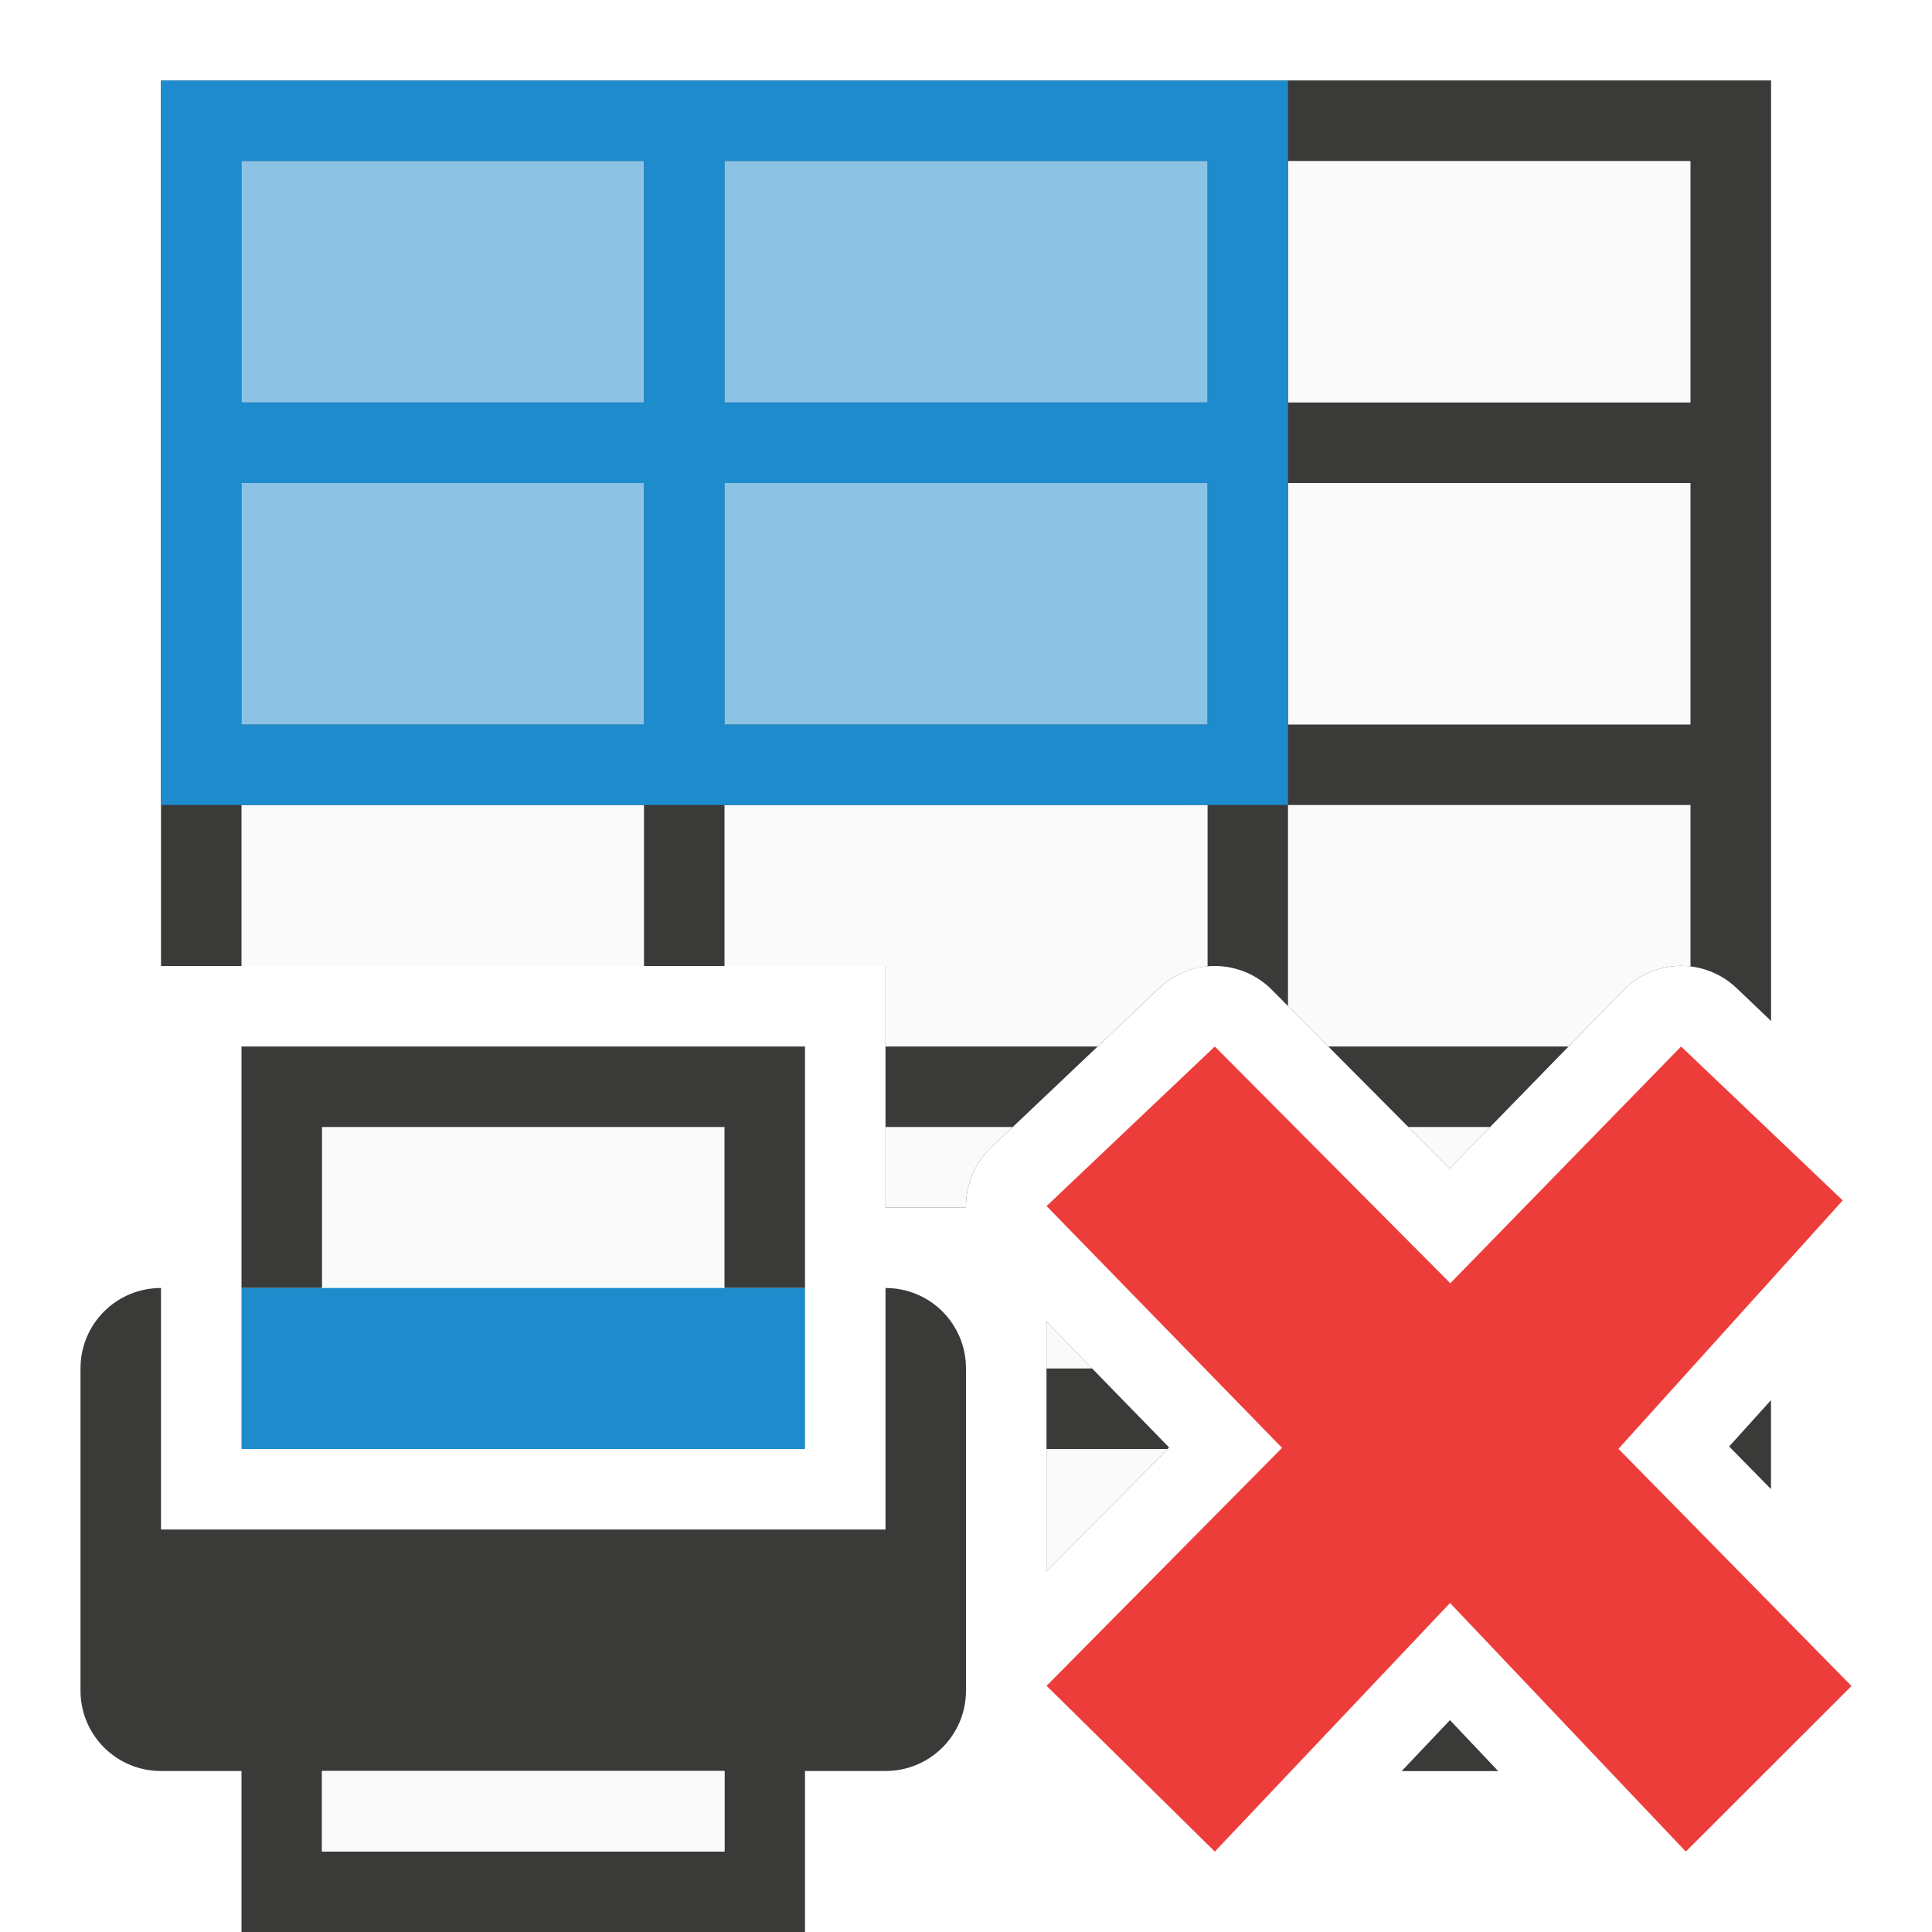
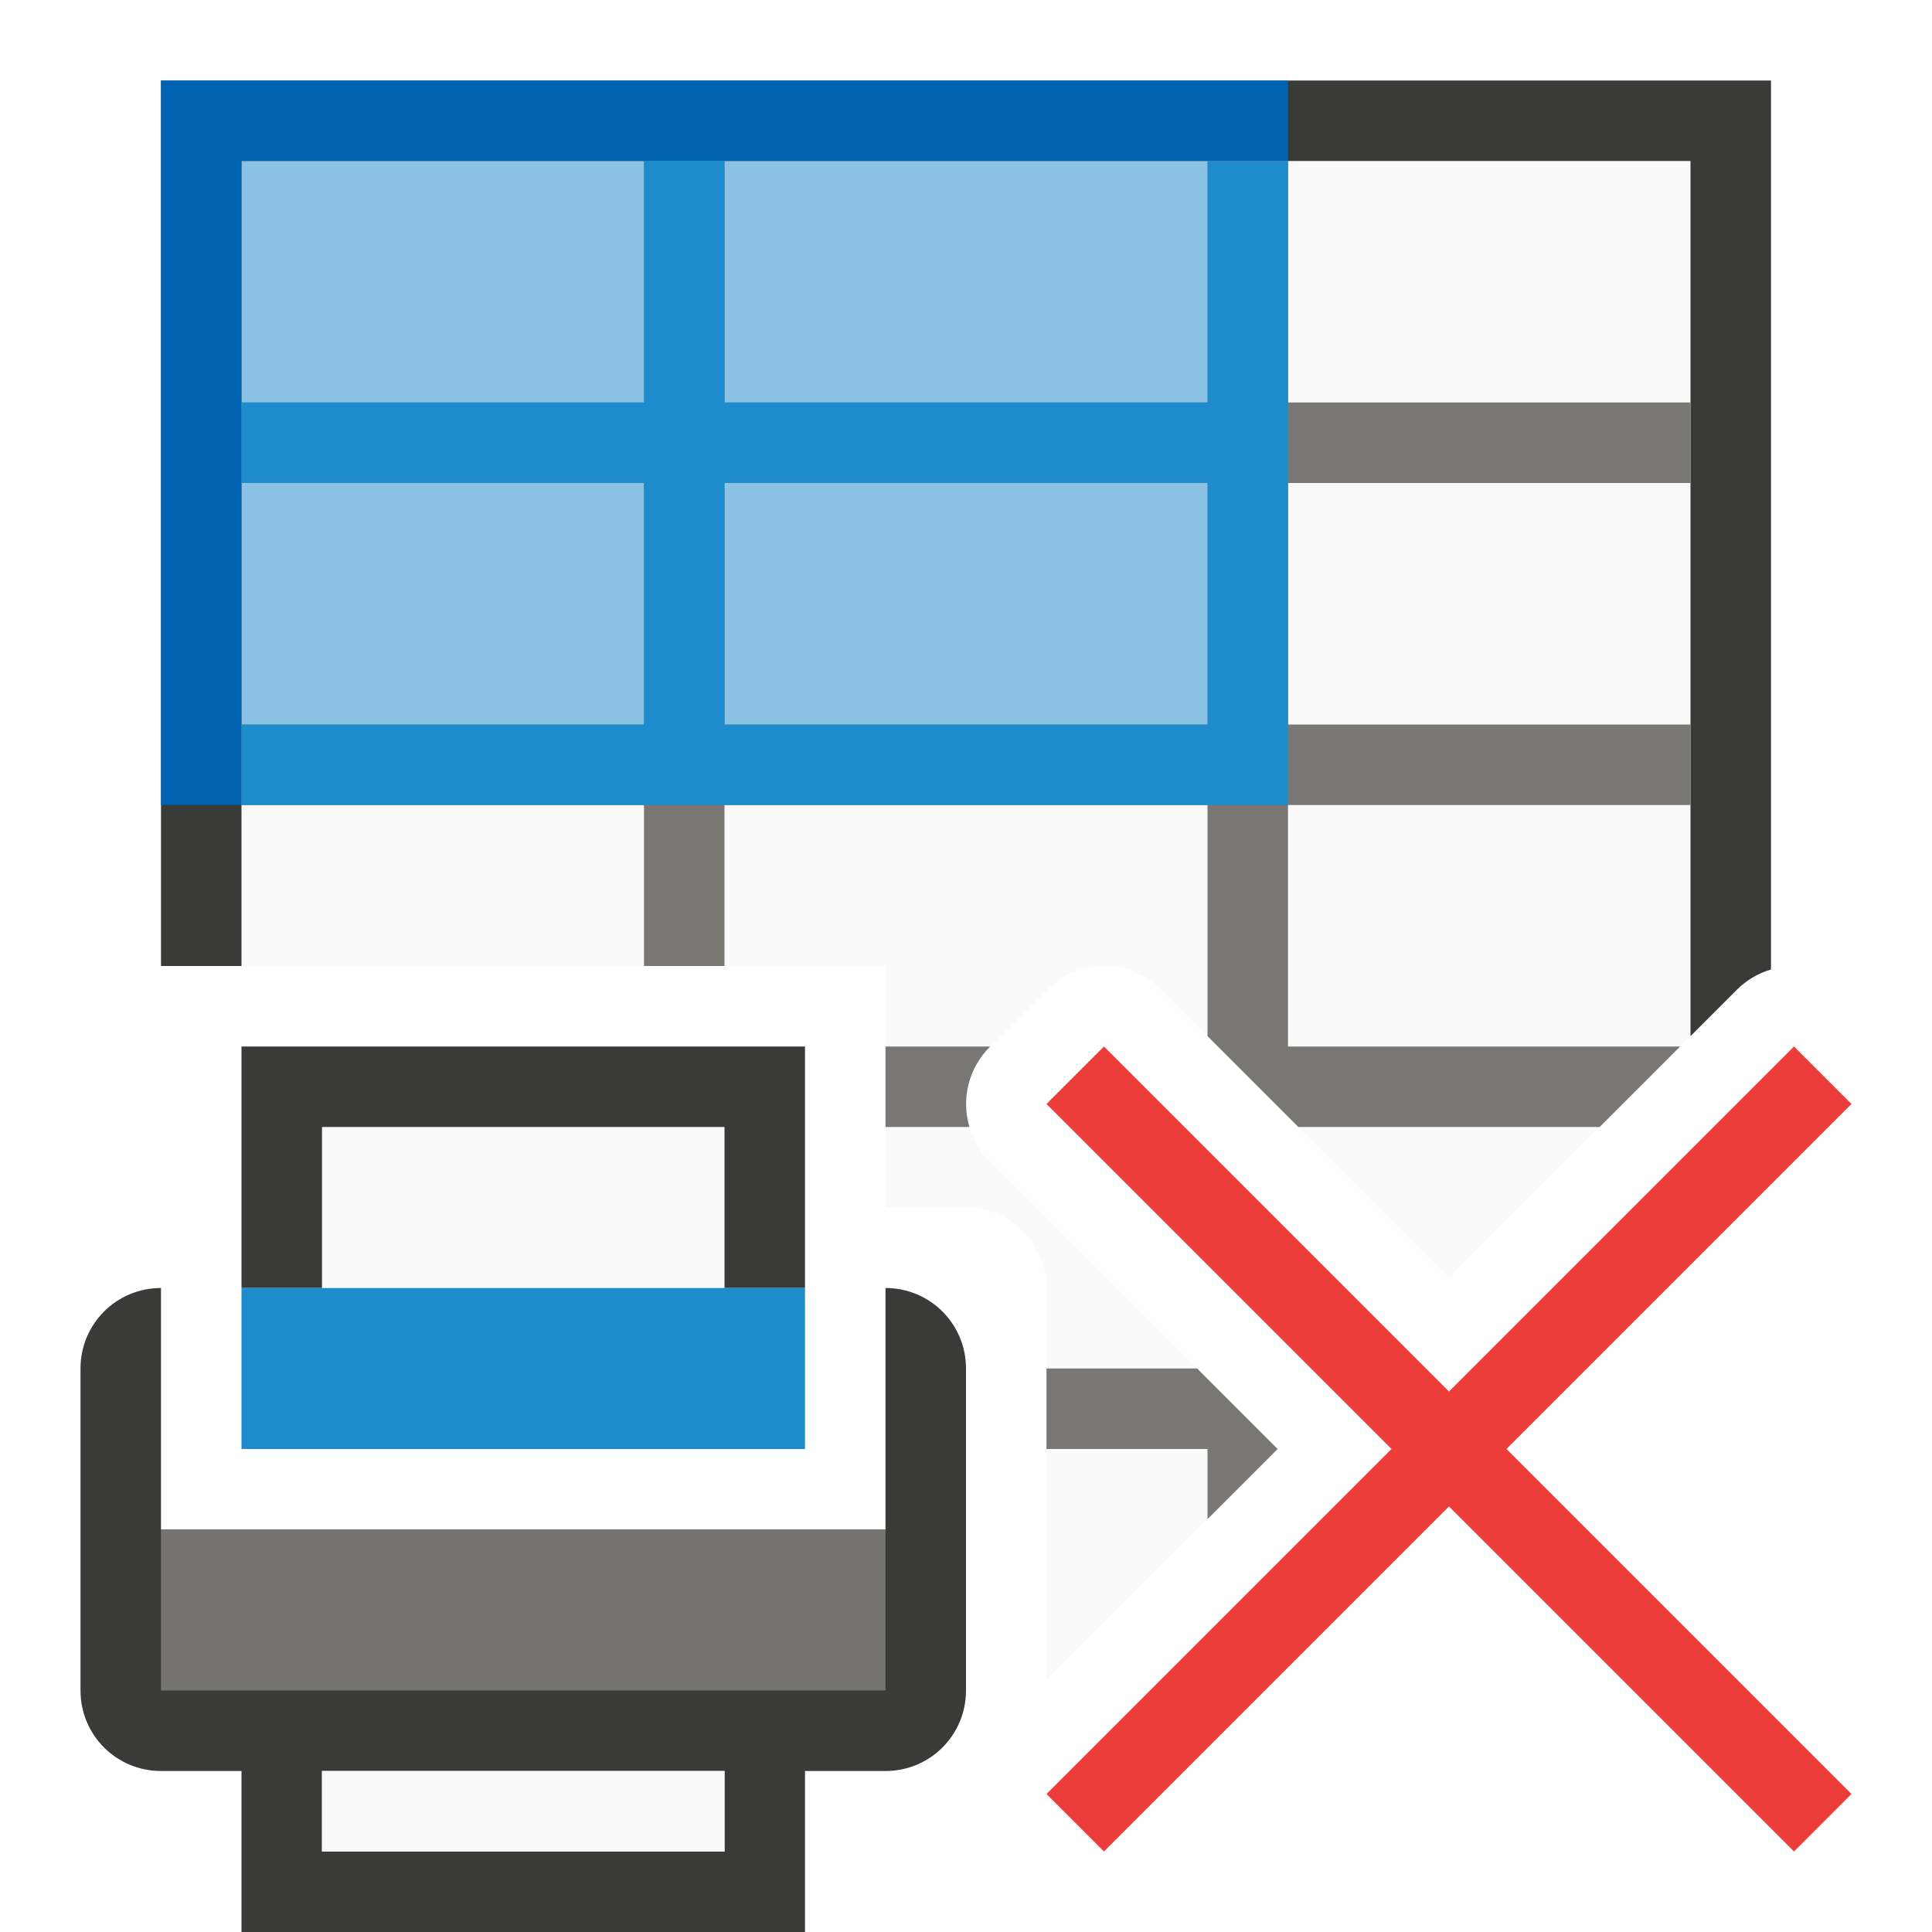
<svg xmlns="http://www.w3.org/2000/svg" viewBox="0 0 24 24">
+   <path d="m3 2v10h8v3h1c.554 0 1 .446 1 1v4.871l2.871-2.871-3.578-3.578c-.391-.39-.391-1.024 0-1.414l.715-.715c.184-.184.432-.289.691-.293.271-.004.531.102.723.293l3.578 3.578 3-3v-10.871z" fill="#fafafa" />
+   <path d="m2 1v11h1v-2-1-3-1-3h5 1 6 1 5v3 1 3 1 2.871l.578-.578c.118-.117.263-.203.422-.25v-11.043z" fill="#3a3a38" />
+   <path d="m9 14v2h-5v-2z" fill="#fafafa" />
+   <path d="m10 13v3h-1v-2h-5v2h-1v-3h1 5zm1 3c.554 0 1 .446 1 1v4c0 .554-.446 1-1 1h-1v2h-1-5-1v-2h-1c-.554 0-1-.446-1-1v-4c0-.554.446-1 1-1v3h9zm-2 6h-5v1h5z" fill="#3a3a38" />
+   <path d="m10 16h-7v2h7z" fill="#1e8bcd" />
+   <path d="m9 22v1h-5v-1z" fill="#fafafa" stroke-width=".707" />
+   <path d="m8 2v3h-5v1h5v3h-5v1h5v2h1v-2h6v2.871l1.129 1.129h3.742l1-1h-4.871v-3h5v-1h-5v-3h5v-1h-5v-3h-1v3h-6v-3zm1 4h6v3h-6zm2 7v1h1.043c-.105-.352-.009-.732.25-.992l.008-.008zm2 4v1h2v.871l.871-.871-1-1z" fill="#797774" />
  <g transform="matrix(-1 0 0 1 24 0)">
-     <path d="m2 1v11h9v3h1a1.001 1.001 0 0 1 .311-.744l2.09-1.982a1.001 1.001 0 0 1 1.398.021l2.209 2.221 2.158-2.215a1.001 1.001 0 0 1 .719-.303 1.001 1.001 0 0 1 .688.277l.428.408v-11.684zm11 15.418v3.102l1.523-1.539zm9 .975-.52.576.52.529zm-3.988 3.975-.6.633h1.199z" fill="#3a3a38" transform="matrix(-1 0 0 1 24 0)" />
-     <path d="m3 2v3h5v-3zm6 0v3h6v-3zm7 0v3h5v-3zm-13 4v3h5v-3zm6 0v3h6v-3zm7 0v3h5v-3zm-13 4v2h5v-2zm6 0v2h2v1h2.635l.766-.727a1.001 1.001 0 0 1 .6-.268v-2.006zm7 0v2.498l.5.502h2.984l.682-.699a1.001 1.001 0 0 1 .719-.303 1.001 1.001 0 0 1 .115.008v-2.006zm-5 4v1h1a1.001 1.001 0 0 1 .311-.744l.27-.256zm6.494 0 .514.516.502-.516zm-4.494 2.418v.582h.568zm0 1.582v1.52l1.504-1.52z" fill="#fafafa" transform="matrix(-1 0 0 1 24 0)" />
-     <path d="m15 14v2h5v-2z" fill="#fafafa" />
-     <path d="m14 13v3h1v-2h5v2h1v-3h-1-5zm-1 3c-.554 0-1 .446-1 1v4c0 .554.446 1 1 1h1v2h1 5 1v-2h1c.554 0 1-.446 1-1v-4c0-.554-.446-1-1-1v3h-9zm2 6h5v1h-5z" fill="#3a3a38" />
-     <path d="m14 16h7v2h-7z" fill="#1e8bcd" />
-     <path d="m15 22v1h5v-1z" fill="#fafafa" stroke-width=".707" />
    <path d="m21 2h-12v7h12z" fill="#1e8bcd" opacity=".5" />
-     <path d="m22 1v9h-1-5-1-6-1v-9h1 6 1 5zm-1 1h-5v3h5zm-6 0h-6v3h6zm6 4h-5v3h5zm-6 0h-6v3h6z" fill="#1e8bcd" />
-     <path d="m1 20.944 2.895-2.946-2.786-3.086 2.008-1.912 2.867 2.941 2.925-2.941 2.09 1.982-2.925 3.004 2.925 2.956-2.09 2.059-2.922-3.088-2.929 3.088z" fill="#ed3d3b" />
+     <path d="m8 1v1h1 6 1 5v3 1 3 1h1v-9h-1-5-1-6z" fill="#0063b1" />
+     <path d="m16 2v3h5v1h-5v3h5v1h-13v-8h1v3h6v-3zm-1 4h-6v3h6z" fill="#1e8bcd" />
  </g>
+   <path d="m22.286 13-4.286 4.286-4.286-4.286-.714.714 4.286 4.286-4.286 4.286.714.714 4.286-4.286 4.286 4.286.714-.714-4.286-4.286 4.286-4.286z" fill="#ed3d3b" />
+   <path d="m2 19v2h9v-2z" fill="#797774" fill-opacity=".96" />
</svg>
